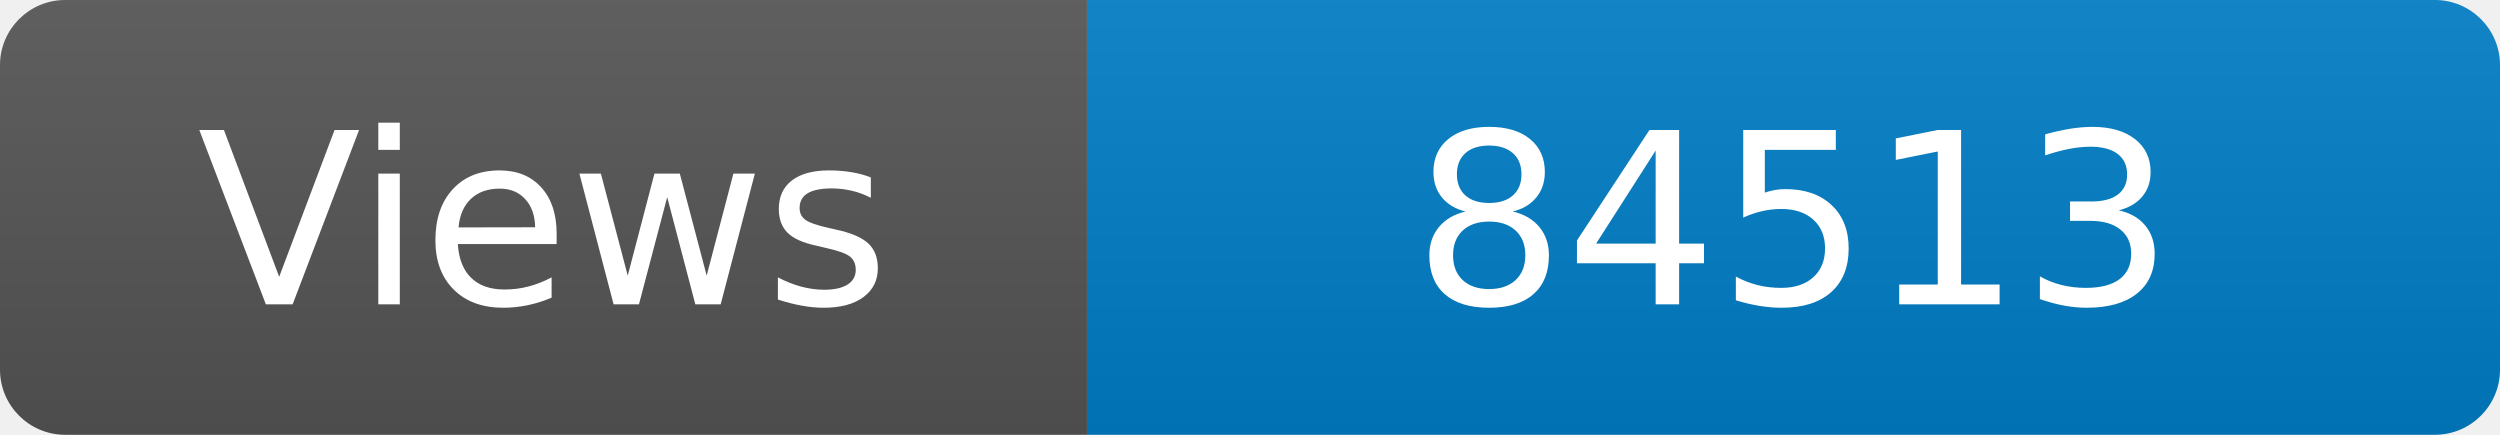
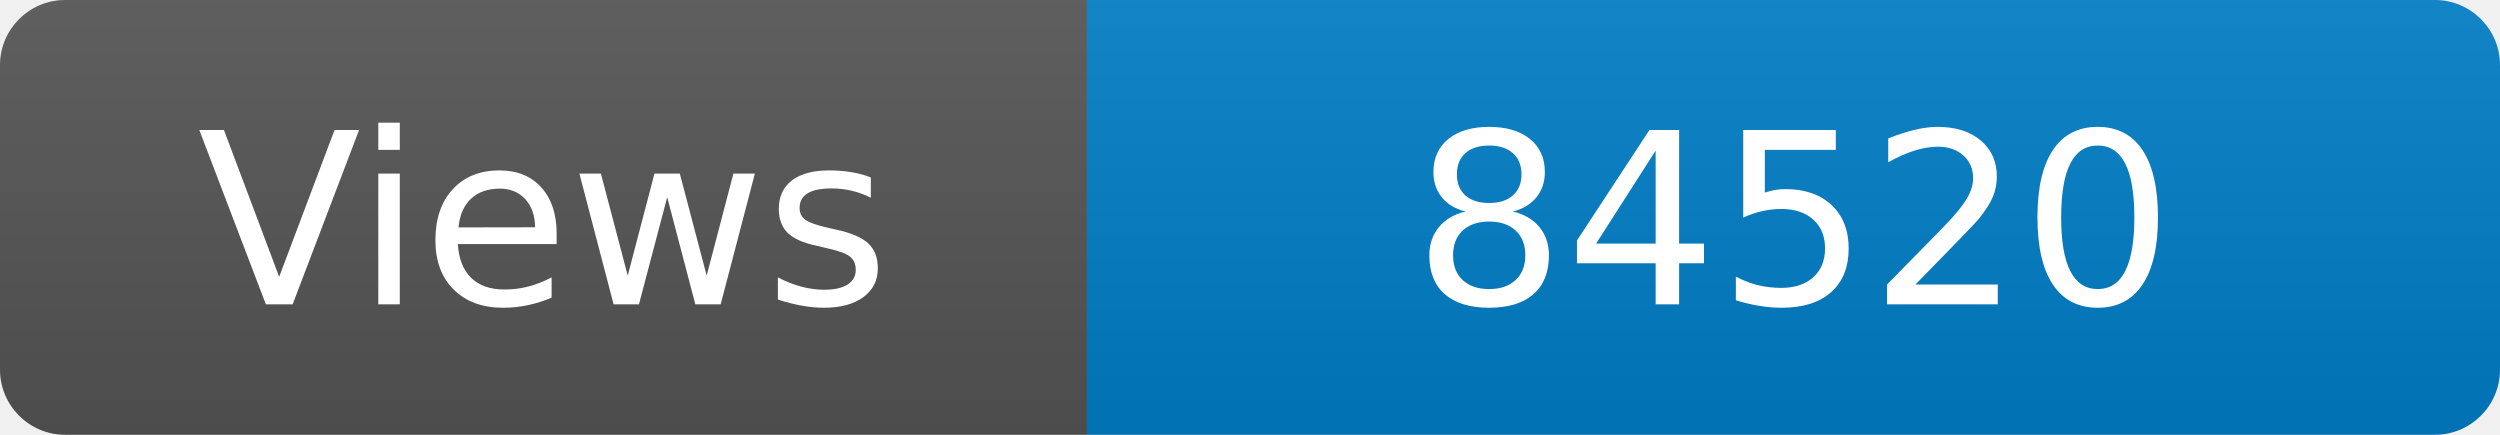
<svg xmlns="http://www.w3.org/2000/svg" width="115" height="20" role="img" aria-label="Maintained?: yes">
  <linearGradient id="s" x2="0" y2="100%">
    <stop offset="0" stop-color="#bbb" stop-opacity=".1" />
    <stop offset="1" stop-opacity=".1" />
  </linearGradient>
  <clipPath id="r">
    <rect width="115" height="20" rx="3" fill="#fff" />
  </clipPath>
  <g clip-path="url(#r)">
    <rect width="50" height="20" fill="#555" />
    <rect x="50" width="160" height="20" fill="#007ec6" />
    <rect width="115" height="20" fill="url(#s)" />
  </g>
  <g fill="#fff" text-anchor="middle" font-family="Verdana,Geneva,DejaVu Sans,sans-serif" font-size="110">
    <text x="250" y="140" transform="scale(.1)" fill="#fff">Views</text>
-     <text x="825" y="140" transform="scale(.1)" fill="#fff">84513</text>
+     <text x="825" y="140" transform="scale(.1)" fill="#fff">84520</text>
  </g>
</svg>
